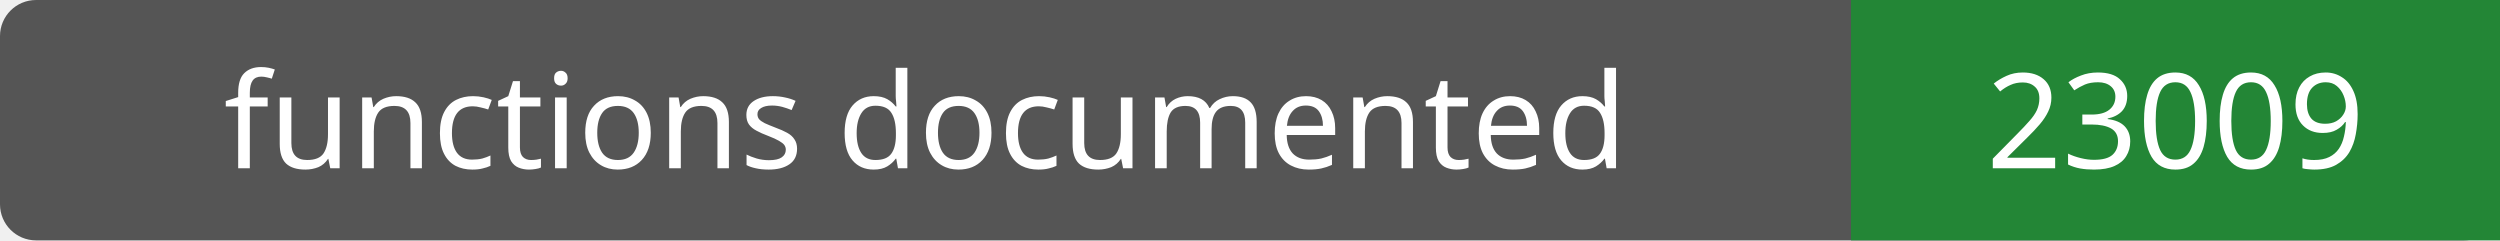
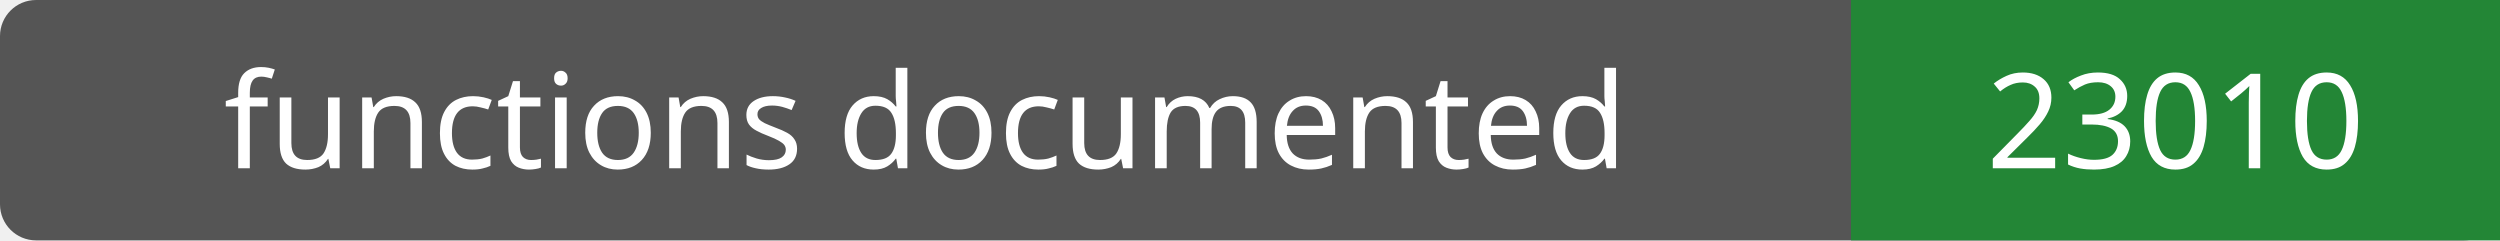
- <svg xmlns="http://www.w3.org/2000/svg" width="208" height="20" role="img" aria-label="functions documented: 23009">
+ <svg xmlns="http://www.w3.org/2000/svg" width="208" height="20" role="img" aria-label="functions documented: 23010">
  <rect width="208" height="20" rx="3" fill="#555" />
  <path fill="#238636" d="M154 0h54v20H154z" />
  <g fill="#fff" text-anchor="middle" font-family="Verdana,sans-serif" font-size="11">
    <text x="77.0" y="14">functions documented</text>
-     <text x="181.0" y="14">23009</text>
+     <text x="181.0" y="14">23010</text>
  </g>
</svg>
